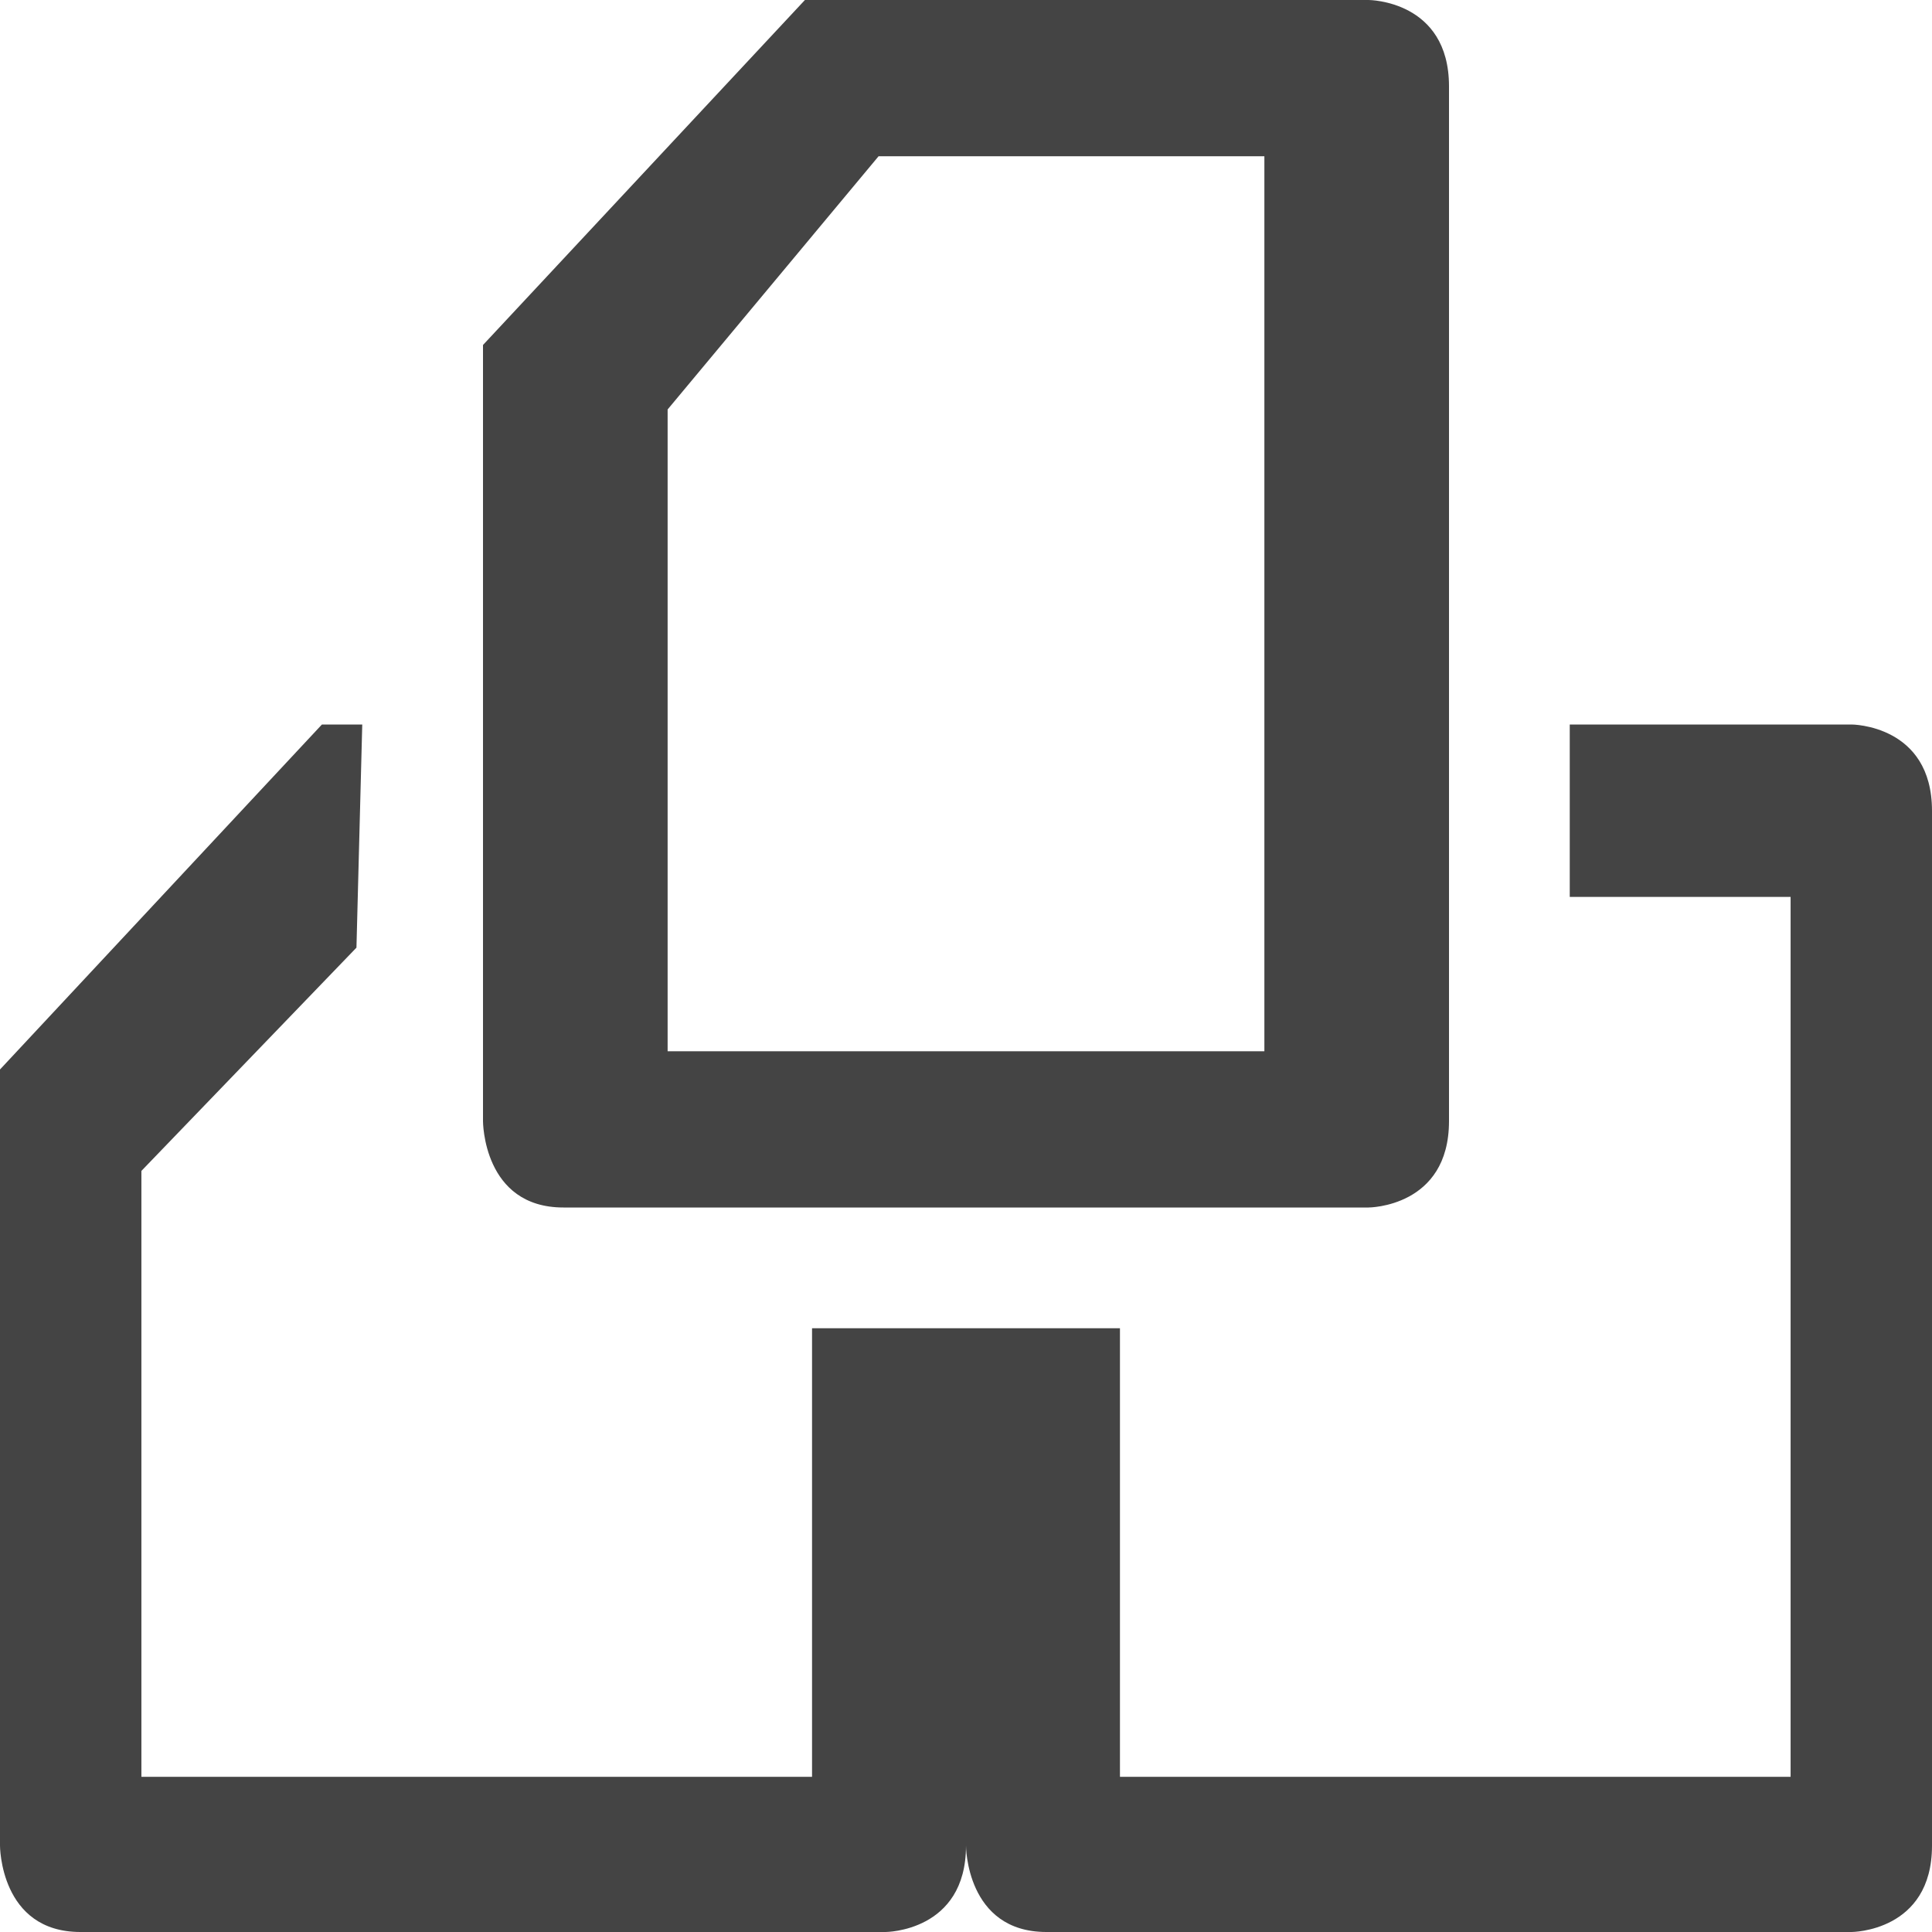
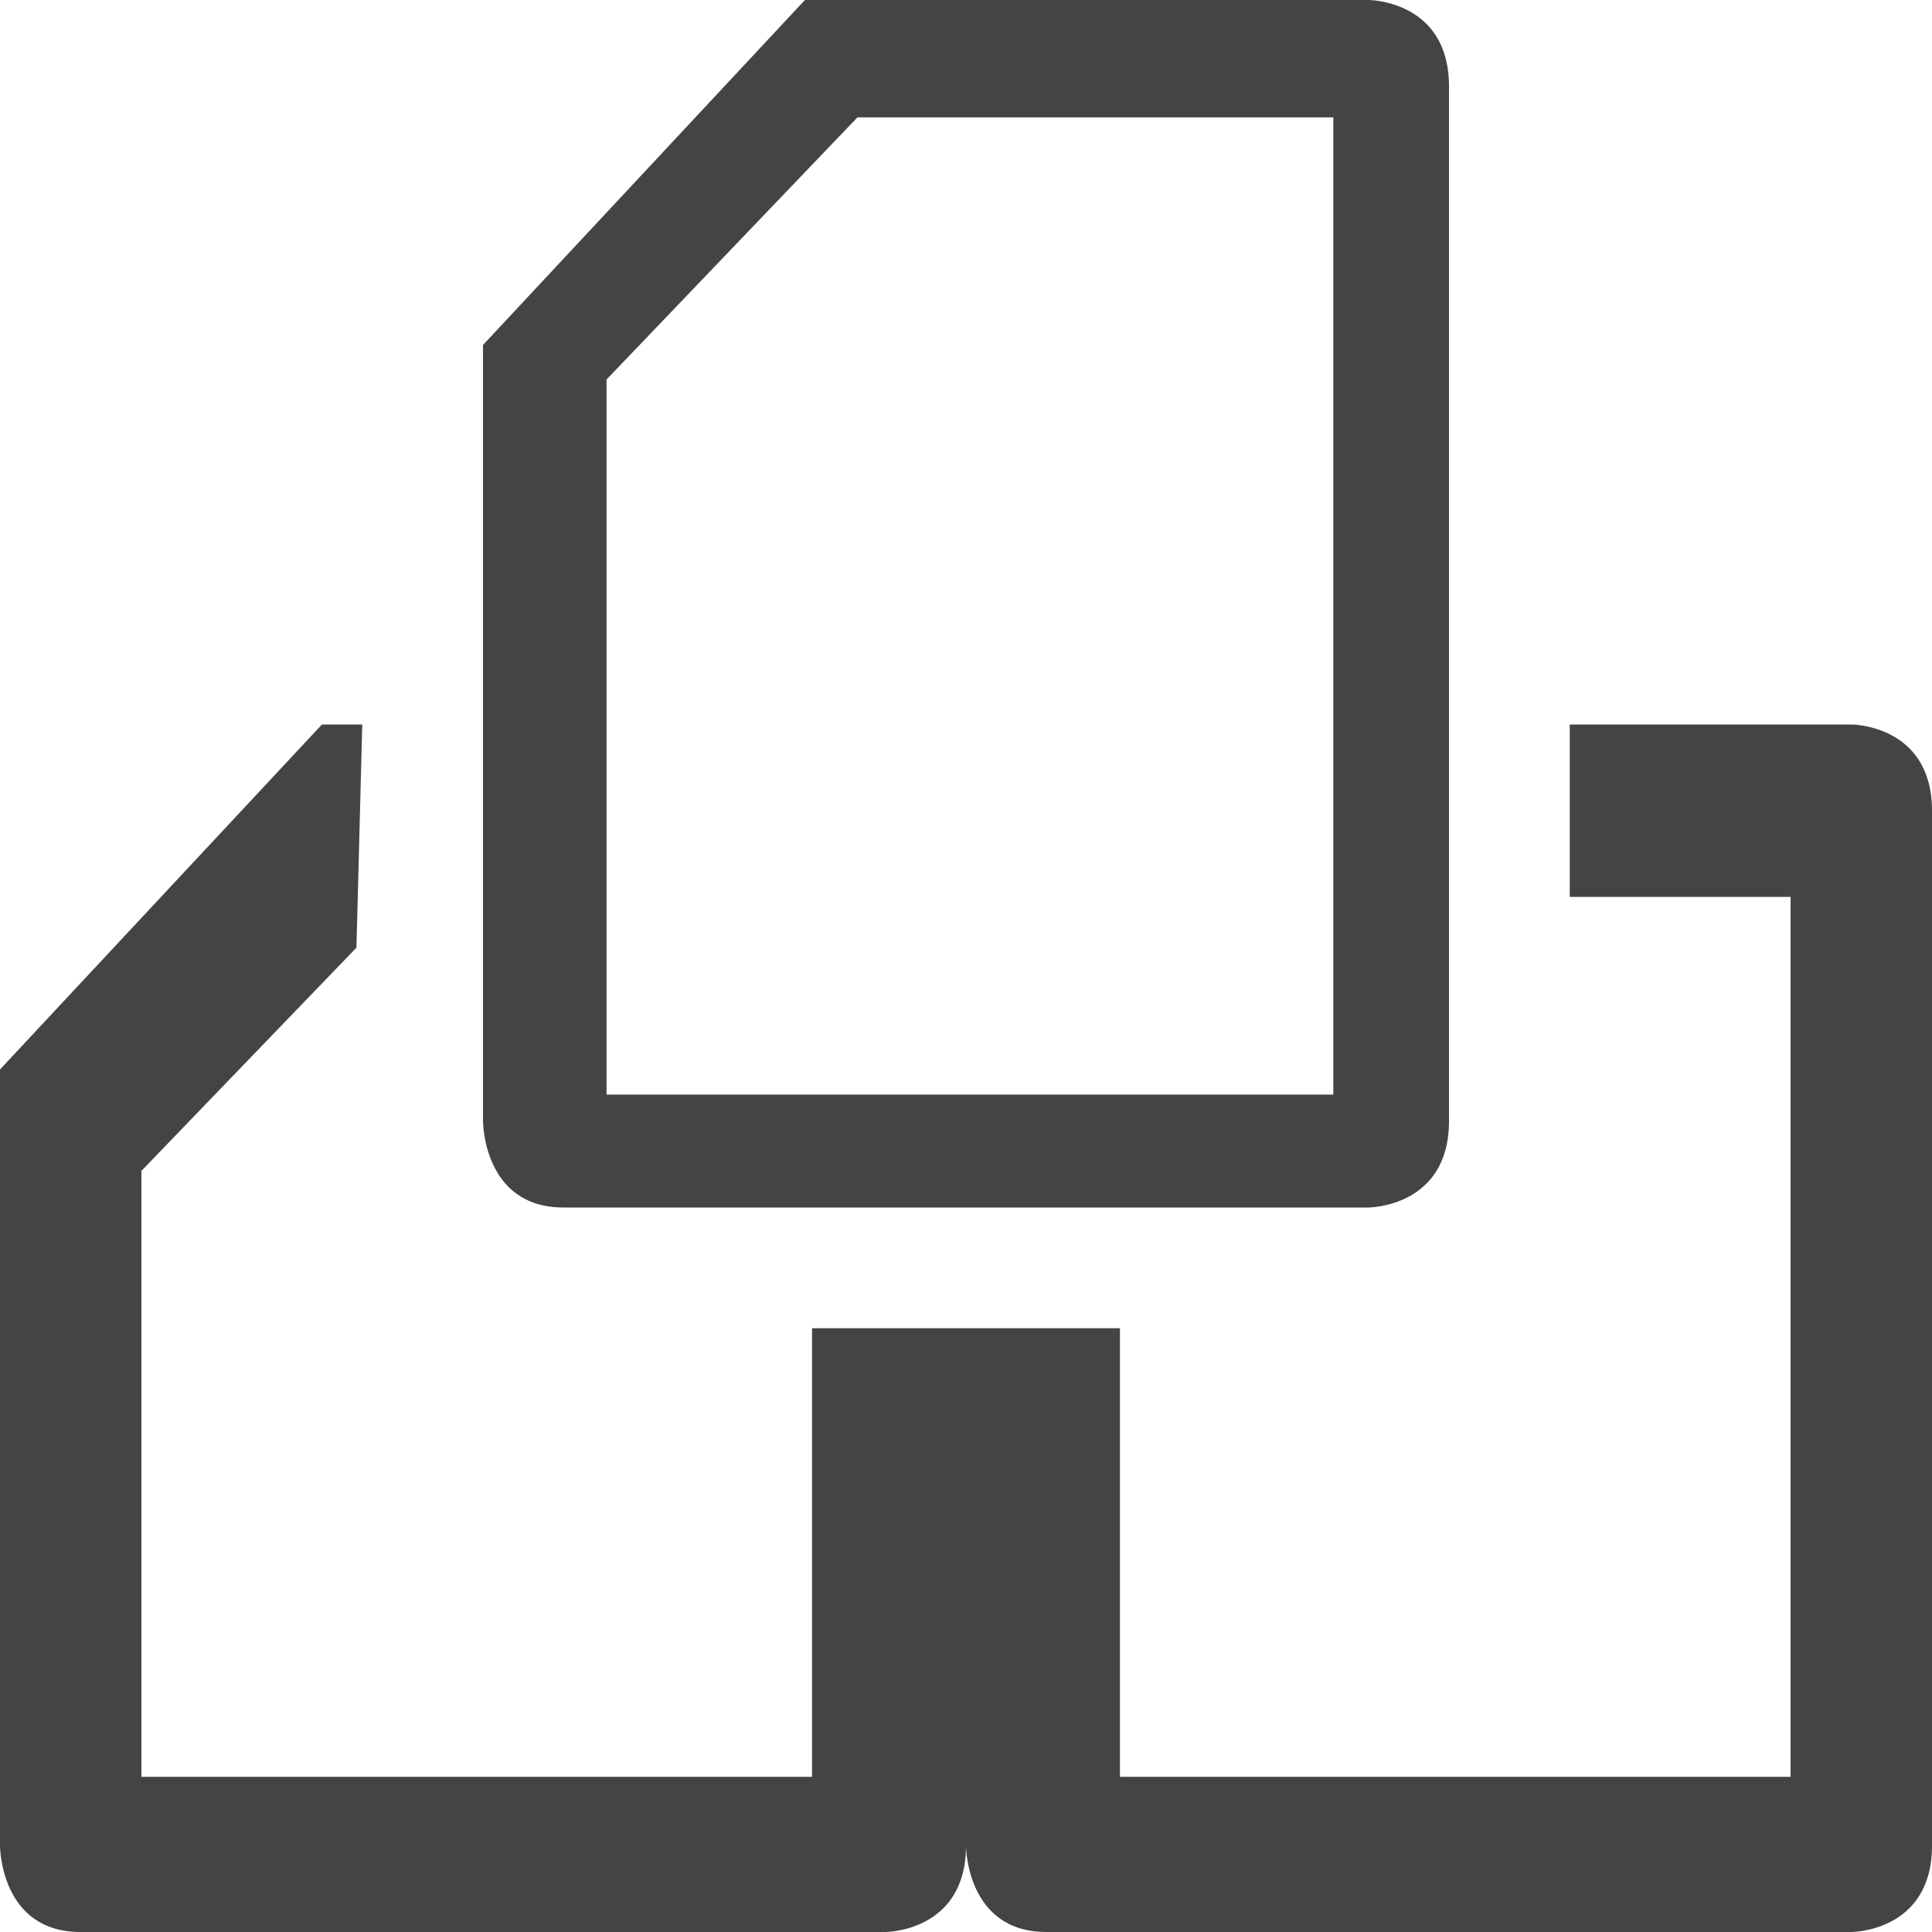
- <svg xmlns="http://www.w3.org/2000/svg" viewBox="0 0 16 16">
+ <svg xmlns="http://www.w3.org/2000/svg" width="100%" height="100%" viewBox="0 0 24 24">
  <defs>
    <style id="current-color-scheme" type="text/css">
-    .ColorScheme-Text { color:#444444; } .ColorScheme-Highlight { color:#4285f4; } .ColorScheme-NeutralText { color:#ff9800; } .ColorScheme-PositiveText { color:#4caf50; } .ColorScheme-NegativeText { color:#f44336; }
-   </style>
+  .ColorScheme-Text { color:#444444; } .ColorScheme-Highlight { color:#4285f4; } .ColorScheme-NeutralText { color:#ff9800; } .ColorScheme-PositiveText { color:#4caf50; } .ColorScheme-NegativeText { color:#f44336; }
+  </style>
  </defs>
-   <path fill="#444444" d="m6.666 0-2.666 2.857v6.428s-.001.715.666.715h6.668s.666-.001.666-.715v-8.57c0-.714-.666-.715-.666-.715h-4.668zm.61 1.294h3.195v7.412h-4.942v-5.315zm-4.61 4.706-2.666 2.857v6.428s-.001.715.666.715h6.668s.666-.001.666-.715c0 0-.001.715.666.715h6.668s.666-.001.666-.715v-8.57c0-.714-.666-.715-.666-.715h-2.334v1.428h1.829v7.287h-5.554v-3.715h-2.55v3.715h-5.554v-5.018l1.781-1.849.048-1.848z" />
+   <svg viewBox="0 0 16 16">
+     <path d="m6.666 0-2.666 2.857v6.428s-.001.715.666.715h6.668s.666-.001.666-.715v-8.57c0-.714-.666-.715-.666-.715zm.435.972h3.941v8.093h-6.019v-5.922zm-4.435 5.028-2.666 2.857v6.428s-.001.715.666.715h6.668s.666-.001.666-.715c0 0-.001.715.666.715h6.668s.666-.001.666-.715v-8.57c0-.714-.666-.715-.666-.715h-2.334v1.428h1.829v7.287h-5.554v-3.715h-2.55v3.715h-5.554v-5.018l1.781-1.849.048-1.848z" style="fill:currentColor" class="ColorScheme-Text" />
+   </svg>
</svg>
